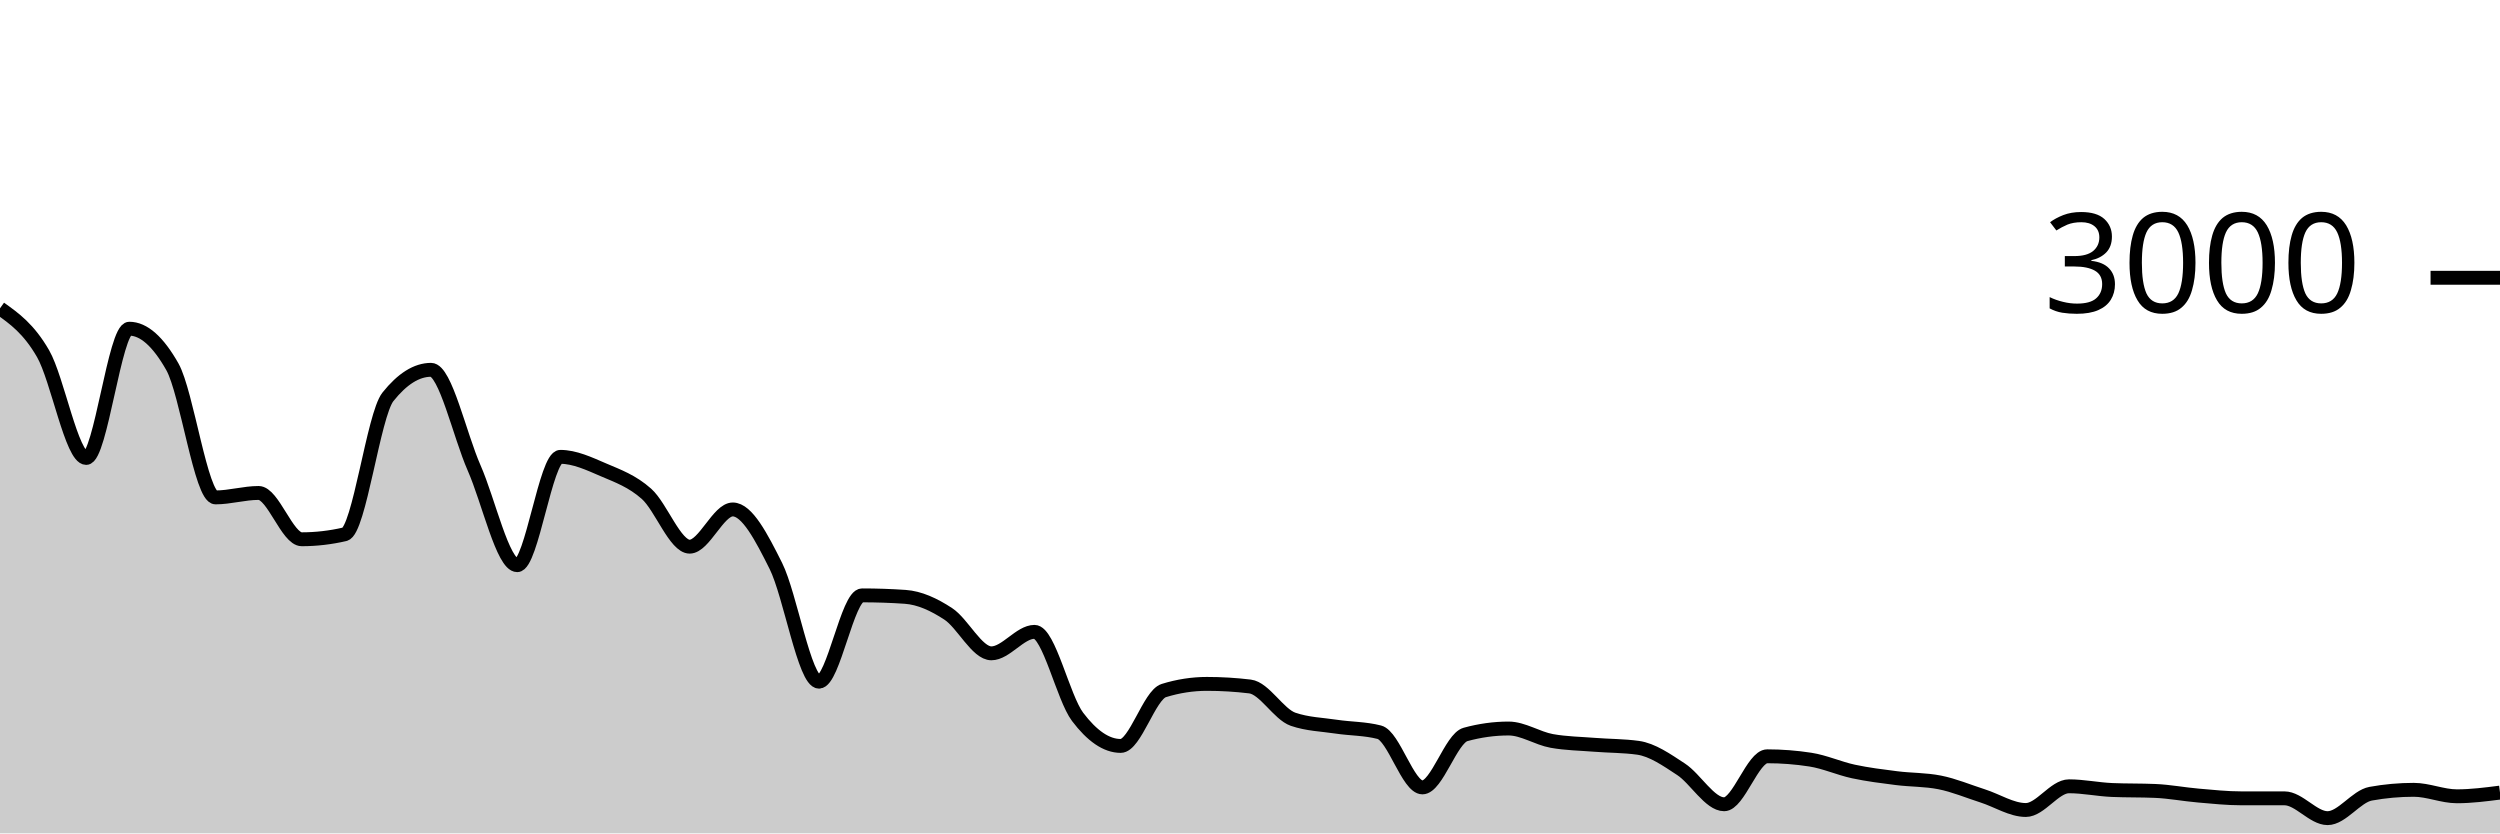
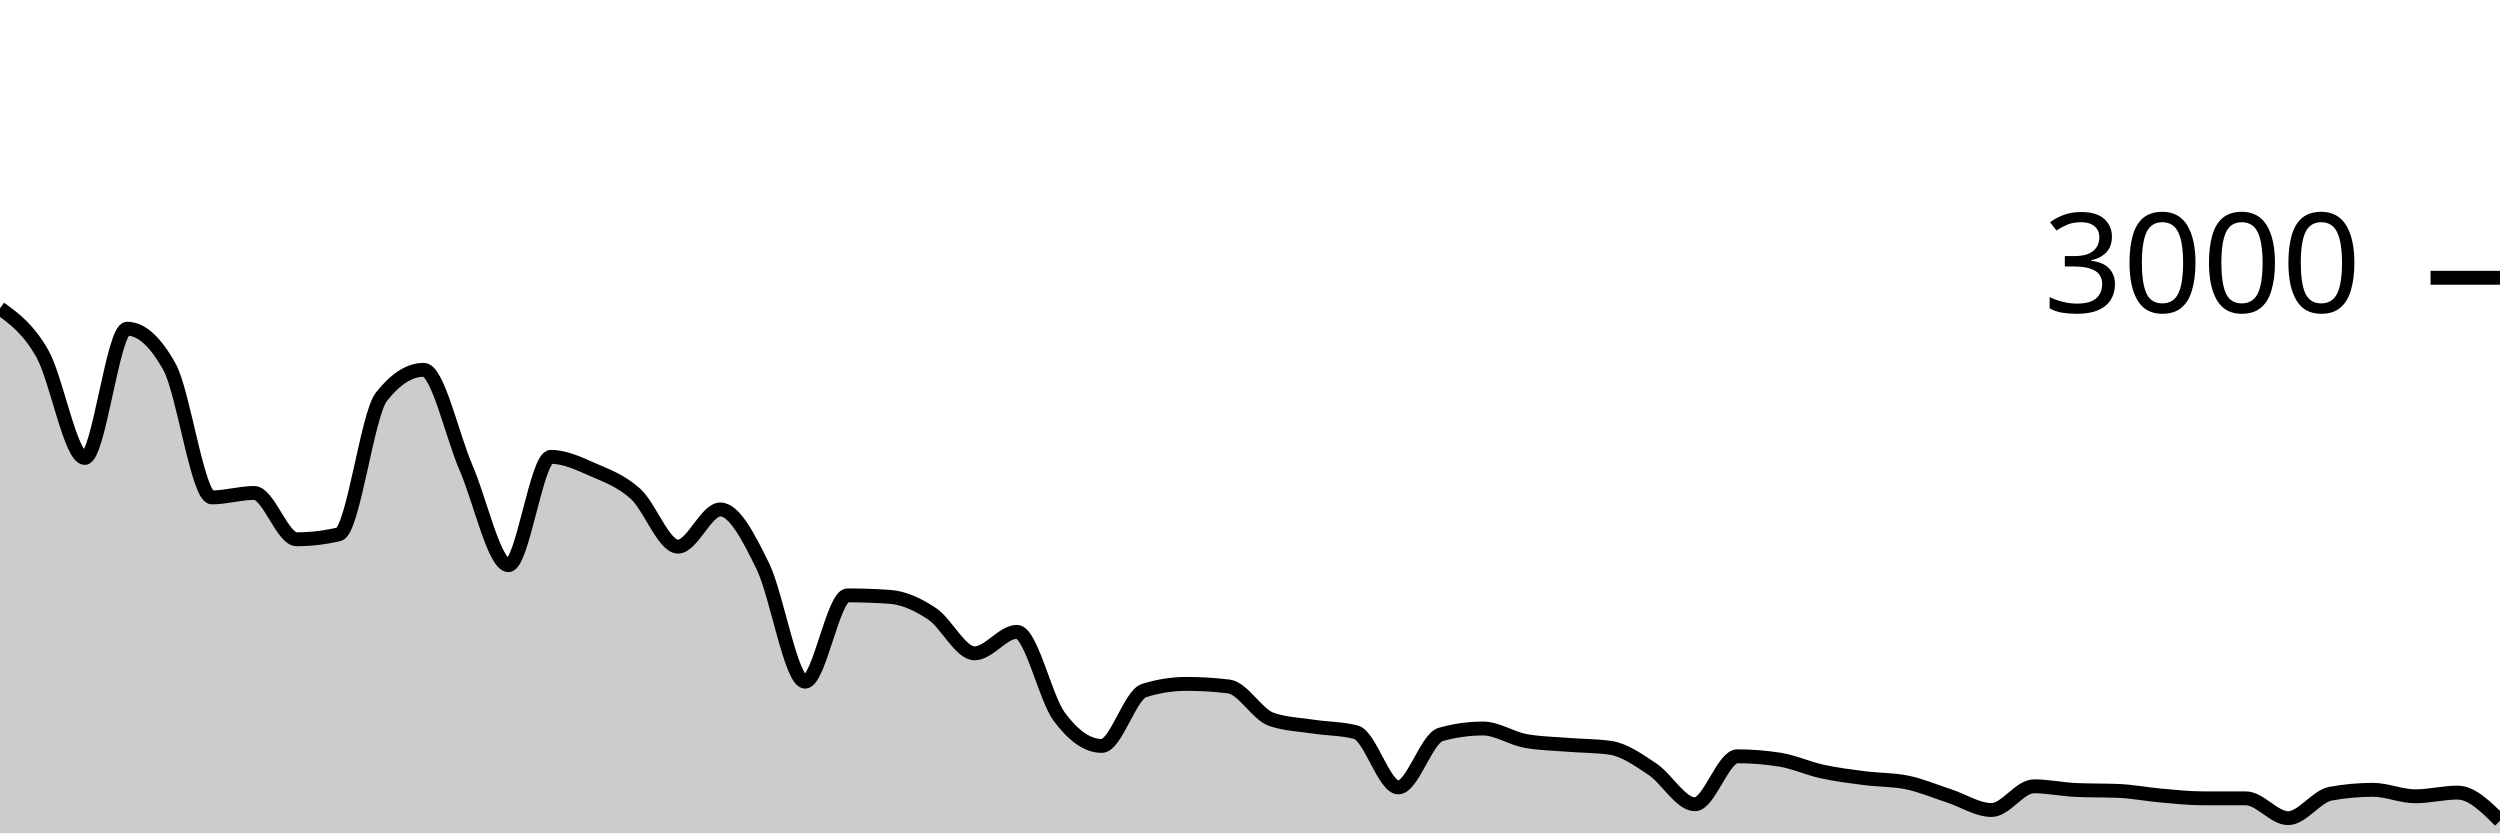
<svg xmlns="http://www.w3.org/2000/svg" viewBox="0 0 180 60">
  <g transform="translate(0,20)">
-     <path class="area" fill="rgba(0, 0, 0, 0.2)" d="M0,2.2C1.034,2.936,2.069,3.671,3.103,5.467C4.138,7.262,5.172,12.973,6.207,12.973C7.241,12.973,8.276,3.667,9.31,3.667C10.345,3.667,11.379,4.582,12.414,6.413C13.448,8.244,14.483,15.813,15.517,15.813C16.552,15.813,17.586,15.493,18.621,15.493C19.655,15.493,20.69,18.827,21.724,18.827C22.759,18.827,23.793,18.707,24.828,18.467C25.862,18.227,26.897,9.871,27.931,8.573C28.966,7.276,30,6.627,31.034,6.627C32.069,6.627,33.103,11.349,34.138,13.693C35.172,16.038,36.207,20.693,37.241,20.693C38.276,20.693,39.31,12.893,40.345,12.893C41.379,12.893,42.414,13.382,43.448,13.827C44.483,14.271,45.517,14.638,46.552,15.56C47.586,16.482,48.621,19.36,49.655,19.36C50.69,19.36,51.724,16.68,52.759,16.68C53.793,16.68,54.828,18.68,55.862,20.747C56.897,22.813,57.931,29.08,58.966,29.08C60,29.08,61.034,22.867,62.069,22.867C63.103,22.867,64.138,22.902,65.172,22.973C66.207,23.044,67.241,23.522,68.276,24.2C69.31,24.878,70.345,27.04,71.379,27.04C72.414,27.04,73.448,25.493,74.483,25.493C75.517,25.493,76.552,30.244,77.586,31.613C78.621,32.982,79.655,33.707,80.69,33.707C81.724,33.707,82.759,30.04,83.793,29.72C84.828,29.4,85.862,29.24,86.897,29.24C87.931,29.24,88.966,29.302,90,29.427C91.034,29.551,92.069,31.431,93.103,31.787C94.138,32.142,95.172,32.164,96.207,32.32C97.241,32.476,98.276,32.453,99.31,32.72C100.345,32.987,101.379,36.693,102.414,36.693C103.448,36.693,104.483,33.164,105.517,32.88C106.552,32.596,107.586,32.453,108.621,32.453C109.655,32.453,110.69,33.16,111.724,33.347C112.759,33.533,113.793,33.544,114.828,33.627C115.862,33.709,116.897,33.698,117.931,33.84C118.966,33.982,120,34.709,121.034,35.387C122.069,36.064,123.103,37.907,124.138,37.907C125.172,37.907,126.207,34.453,127.241,34.453C128.276,34.453,129.31,34.533,130.345,34.693C131.379,34.853,132.414,35.324,133.448,35.547C134.483,35.769,135.517,35.896,136.552,36.027C137.586,36.158,138.621,36.129,139.655,36.333C140.69,36.538,141.724,36.976,142.759,37.307C143.793,37.638,144.828,38.32,145.862,38.32C146.897,38.32,147.931,36.613,148.966,36.613C150,36.613,151.034,36.836,152.069,36.88C153.103,36.924,154.138,36.902,155.172,36.947C156.207,36.991,157.241,37.191,158.276,37.28C159.31,37.369,160.345,37.48,161.379,37.48C162.414,37.48,163.448,37.48,164.483,37.48C165.517,37.48,166.552,38.907,167.586,38.907C168.621,38.907,169.655,37.333,170.69,37.147C171.724,36.96,172.759,36.867,173.793,36.867C174.828,36.867,175.862,37.333,176.897,37.333C177.931,37.333,178.966,37.2,180,37.067L180,40C178.966,40,177.931,40,176.897,40C175.862,40,174.828,40,173.793,40C172.759,40,171.724,40,170.69,40C169.655,40,168.621,40,167.586,40C166.552,40,165.517,40,164.483,40C163.448,40,162.414,40,161.379,40C160.345,40,159.31,40,158.276,40C157.241,40,156.207,40,155.172,40C154.138,40,153.103,40,152.069,40C151.034,40,150,40,148.966,40C147.931,40,146.897,40,145.862,40C144.828,40,143.793,40,142.759,40C141.724,40,140.69,40,139.655,40C138.621,40,137.586,40,136.552,40C135.517,40,134.483,40,133.448,40C132.414,40,131.379,40,130.345,40C129.31,40,128.276,40,127.241,40C126.207,40,125.172,40,124.138,40C123.103,40,122.069,40,121.034,40C120,40,118.966,40,117.931,40C116.897,40,115.862,40,114.828,40C113.793,40,112.759,40,111.724,40C110.69,40,109.655,40,108.621,40C107.586,40,106.552,40,105.517,40C104.483,40,103.448,40,102.414,40C101.379,40,100.345,40,99.31,40C98.276,40,97.241,40,96.207,40C95.172,40,94.138,40,93.103,40C92.069,40,91.034,40,90,40C88.966,40,87.931,40,86.897,40C85.862,40,84.828,40,83.793,40C82.759,40,81.724,40,80.69,40C79.655,40,78.621,40,77.586,40C76.552,40,75.517,40,74.483,40C73.448,40,72.414,40,71.379,40C70.345,40,69.31,40,68.276,40C67.241,40,66.207,40,65.172,40C64.138,40,63.103,40,62.069,40C61.034,40,60,40,58.966,40C57.931,40,56.897,40,55.862,40C54.828,40,53.793,40,52.759,40C51.724,40,50.69,40,49.655,40C48.621,40,47.586,40,46.552,40C45.517,40,44.483,40,43.448,40C42.414,40,41.379,40,40.345,40C39.31,40,38.276,40,37.241,40C36.207,40,35.172,40,34.138,40C33.103,40,32.069,40,31.034,40C30,40,28.966,40,27.931,40C26.897,40,25.862,40,24.828,40C23.793,40,22.759,40,21.724,40C20.69,40,19.655,40,18.621,40C17.586,40,16.552,40,15.517,40C14.483,40,13.448,40,12.414,40C11.379,40,10.345,40,9.31,40C8.276,40,7.241,40,6.207,40C5.172,40,4.138,40,3.103,40C2.069,40,1.034,40,0,40Z" />
-     <path class="line" stroke="black" fill="none" d="M0,2.2C1.034,2.936,2.069,3.671,3.103,5.467C4.138,7.262,5.172,12.973,6.207,12.973C7.241,12.973,8.276,3.667,9.31,3.667C10.345,3.667,11.379,4.582,12.414,6.413C13.448,8.244,14.483,15.813,15.517,15.813C16.552,15.813,17.586,15.493,18.621,15.493C19.655,15.493,20.69,18.827,21.724,18.827C22.759,18.827,23.793,18.707,24.828,18.467C25.862,18.227,26.897,9.871,27.931,8.573C28.966,7.276,30,6.627,31.034,6.627C32.069,6.627,33.103,11.349,34.138,13.693C35.172,16.038,36.207,20.693,37.241,20.693C38.276,20.693,39.31,12.893,40.345,12.893C41.379,12.893,42.414,13.382,43.448,13.827C44.483,14.271,45.517,14.638,46.552,15.56C47.586,16.482,48.621,19.36,49.655,19.36C50.69,19.36,51.724,16.68,52.759,16.68C53.793,16.68,54.828,18.68,55.862,20.747C56.897,22.813,57.931,29.08,58.966,29.08C60,29.08,61.034,22.867,62.069,22.867C63.103,22.867,64.138,22.902,65.172,22.973C66.207,23.044,67.241,23.522,68.276,24.2C69.31,24.878,70.345,27.04,71.379,27.04C72.414,27.04,73.448,25.493,74.483,25.493C75.517,25.493,76.552,30.244,77.586,31.613C78.621,32.982,79.655,33.707,80.69,33.707C81.724,33.707,82.759,30.04,83.793,29.72C84.828,29.4,85.862,29.24,86.897,29.24C87.931,29.24,88.966,29.302,90,29.427C91.034,29.551,92.069,31.431,93.103,31.787C94.138,32.142,95.172,32.164,96.207,32.32C97.241,32.476,98.276,32.453,99.31,32.72C100.345,32.987,101.379,36.693,102.414,36.693C103.448,36.693,104.483,33.164,105.517,32.88C106.552,32.596,107.586,32.453,108.621,32.453C109.655,32.453,110.69,33.16,111.724,33.347C112.759,33.533,113.793,33.544,114.828,33.627C115.862,33.709,116.897,33.698,117.931,33.84C118.966,33.982,120,34.709,121.034,35.387C122.069,36.064,123.103,37.907,124.138,37.907C125.172,37.907,126.207,34.453,127.241,34.453C128.276,34.453,129.31,34.533,130.345,34.693C131.379,34.853,132.414,35.324,133.448,35.547C134.483,35.769,135.517,35.896,136.552,36.027C137.586,36.158,138.621,36.129,139.655,36.333C140.69,36.538,141.724,36.976,142.759,37.307C143.793,37.638,144.828,38.32,145.862,38.32C146.897,38.32,147.931,36.613,148.966,36.613C150,36.613,151.034,36.836,152.069,36.88C153.103,36.924,154.138,36.902,155.172,36.947C156.207,36.991,157.241,37.191,158.276,37.28C159.31,37.369,160.345,37.48,161.379,37.48C162.414,37.48,163.448,37.48,164.483,37.48C165.517,37.48,166.552,38.907,167.586,38.907C168.621,38.907,169.655,37.333,170.69,37.147C171.724,36.96,172.759,36.867,173.793,36.867C174.828,36.867,175.862,37.333,176.897,37.333C177.931,37.333,178.966,37.2,180,37.067" />
+     <path class="area" fill="rgba(0, 0, 0, 0.2)" d="M0,2.2C1.017,2.936,2.034,3.671,3.051,5.467C4.068,7.262,5.085,12.973,6.102,12.973C7.119,12.973,8.136,3.667,9.153,3.667C10.169,3.667,11.186,4.582,12.203,6.413C13.22,8.244,14.237,15.813,15.254,15.813C16.271,15.813,17.288,15.493,18.305,15.493C19.322,15.493,20.339,18.827,21.356,18.827C22.373,18.827,23.39,18.707,24.407,18.467C25.424,18.227,26.441,9.871,27.458,8.573C28.475,7.276,29.492,6.627,30.508,6.627C31.525,6.627,32.542,11.349,33.559,13.693C34.576,16.038,35.593,20.693,36.61,20.693C37.627,20.693,38.644,12.893,39.661,12.893C40.678,12.893,41.695,13.382,42.712,13.827C43.729,14.271,44.746,14.638,45.763,15.56C46.78,16.482,47.797,19.36,48.814,19.36C49.831,19.36,50.847,16.68,51.864,16.68C52.881,16.68,53.898,18.68,54.915,20.747C55.932,22.813,56.949,29.08,57.966,29.08C58.983,29.08,60,22.867,61.017,22.867C62.034,22.867,63.051,22.902,64.068,22.973C65.085,23.044,66.102,23.522,67.119,24.2C68.136,24.878,69.153,27.04,70.169,27.04C71.186,27.04,72.203,25.493,73.22,25.493C74.237,25.493,75.254,30.244,76.271,31.613C77.288,32.982,78.305,33.707,79.322,33.707C80.339,33.707,81.356,30.04,82.373,29.72C83.39,29.4,84.407,29.24,85.424,29.24C86.441,29.24,87.458,29.302,88.475,29.427C89.492,29.551,90.508,31.431,91.525,31.787C92.542,32.142,93.559,32.164,94.576,32.32C95.593,32.476,96.61,32.453,97.627,32.72C98.644,32.987,99.661,36.693,100.678,36.693C101.695,36.693,102.712,33.164,103.729,32.88C104.746,32.596,105.763,32.453,106.78,32.453C107.797,32.453,108.814,33.16,109.831,33.347C110.847,33.533,111.864,33.544,112.881,33.627C113.898,33.709,114.915,33.698,115.932,33.84C116.949,33.982,117.966,34.709,118.983,35.387C120,36.064,121.017,37.907,122.034,37.907C123.051,37.907,124.068,34.453,125.085,34.453C126.102,34.453,127.119,34.533,128.136,34.693C129.153,34.853,130.169,35.324,131.186,35.547C132.203,35.769,133.22,35.896,134.237,36.027C135.254,36.158,136.271,36.129,137.288,36.333C138.305,36.538,139.322,36.976,140.339,37.307C141.356,37.638,142.373,38.32,143.39,38.32C144.407,38.32,145.424,36.613,146.441,36.613C147.458,36.613,148.475,36.836,149.492,36.88C150.508,36.924,151.525,36.902,152.542,36.947C153.559,36.991,154.576,37.191,155.593,37.28C156.61,37.369,157.627,37.48,158.644,37.48C159.661,37.48,160.678,37.48,161.695,37.48C162.712,37.48,163.729,38.907,164.746,38.907C165.763,38.907,166.78,37.333,167.797,37.147C168.814,36.96,169.831,36.867,170.847,36.867C171.864,36.867,172.881,37.333,173.898,37.333C174.915,37.333,175.932,37.067,176.949,37.067C177.966,37.067,178.983,38.08,180,39.093L180,40C178.983,40,177.966,40,176.949,40C175.932,40,174.915,40,173.898,40C172.881,40,171.864,40,170.847,40C169.831,40,168.814,40,167.797,40C166.78,40,165.763,40,164.746,40C163.729,40,162.712,40,161.695,40C160.678,40,159.661,40,158.644,40C157.627,40,156.61,40,155.593,40C154.576,40,153.559,40,152.542,40C151.525,40,150.508,40,149.492,40C148.475,40,147.458,40,146.441,40C145.424,40,144.407,40,143.39,40C142.373,40,141.356,40,140.339,40C139.322,40,138.305,40,137.288,40C136.271,40,135.254,40,134.237,40C133.22,40,132.203,40,131.186,40C130.169,40,129.153,40,128.136,40C127.119,40,126.102,40,125.085,40C124.068,40,123.051,40,122.034,40C121.017,40,120,40,118.983,40C117.966,40,116.949,40,115.932,40C114.915,40,113.898,40,112.881,40C111.864,40,110.847,40,109.831,40C108.814,40,107.797,40,106.78,40C105.763,40,104.746,40,103.729,40C102.712,40,101.695,40,100.678,40C99.661,40,98.644,40,97.627,40C96.61,40,95.593,40,94.576,40C93.559,40,92.542,40,91.525,40C90.508,40,89.492,40,88.475,40C87.458,40,86.441,40,85.424,40C84.407,40,83.39,40,82.373,40C81.356,40,80.339,40,79.322,40C78.305,40,77.288,40,76.271,40C75.254,40,74.237,40,73.22,40C72.203,40,71.186,40,70.169,40C69.153,40,68.136,40,67.119,40C66.102,40,65.085,40,64.068,40C63.051,40,62.034,40,61.017,40C60,40,58.983,40,57.966,40C56.949,40,55.932,40,54.915,40C53.898,40,52.881,40,51.864,40C50.847,40,49.831,40,48.814,40C47.797,40,46.78,40,45.763,40C44.746,40,43.729,40,42.712,40C41.695,40,40.678,40,39.661,40C38.644,40,37.627,40,36.61,40C35.593,40,34.576,40,33.559,40C32.542,40,31.525,40,30.508,40C29.492,40,28.475,40,27.458,40C26.441,40,25.424,40,24.407,40C23.39,40,22.373,40,21.356,40C20.339,40,19.322,40,18.305,40C17.288,40,16.271,40,15.254,40C14.237,40,13.22,40,12.203,40C11.186,40,10.169,40,9.153,40C8.136,40,7.119,40,6.102,40C5.085,40,4.068,40,3.051,40C2.034,40,1.017,40,0,40Z" />
+     <path class="line" stroke="black" fill="none" d="M0,2.2C1.017,2.936,2.034,3.671,3.051,5.467C4.068,7.262,5.085,12.973,6.102,12.973C7.119,12.973,8.136,3.667,9.153,3.667C10.169,3.667,11.186,4.582,12.203,6.413C13.22,8.244,14.237,15.813,15.254,15.813C16.271,15.813,17.288,15.493,18.305,15.493C19.322,15.493,20.339,18.827,21.356,18.827C22.373,18.827,23.39,18.707,24.407,18.467C25.424,18.227,26.441,9.871,27.458,8.573C28.475,7.276,29.492,6.627,30.508,6.627C31.525,6.627,32.542,11.349,33.559,13.693C34.576,16.038,35.593,20.693,36.61,20.693C37.627,20.693,38.644,12.893,39.661,12.893C40.678,12.893,41.695,13.382,42.712,13.827C43.729,14.271,44.746,14.638,45.763,15.56C46.78,16.482,47.797,19.36,48.814,19.36C49.831,19.36,50.847,16.68,51.864,16.68C52.881,16.68,53.898,18.68,54.915,20.747C55.932,22.813,56.949,29.08,57.966,29.08C58.983,29.08,60,22.867,61.017,22.867C62.034,22.867,63.051,22.902,64.068,22.973C65.085,23.044,66.102,23.522,67.119,24.2C68.136,24.878,69.153,27.04,70.169,27.04C71.186,27.04,72.203,25.493,73.22,25.493C74.237,25.493,75.254,30.244,76.271,31.613C77.288,32.982,78.305,33.707,79.322,33.707C80.339,33.707,81.356,30.04,82.373,29.72C83.39,29.4,84.407,29.24,85.424,29.24C86.441,29.24,87.458,29.302,88.475,29.427C89.492,29.551,90.508,31.431,91.525,31.787C92.542,32.142,93.559,32.164,94.576,32.32C95.593,32.476,96.61,32.453,97.627,32.72C98.644,32.987,99.661,36.693,100.678,36.693C101.695,36.693,102.712,33.164,103.729,32.88C104.746,32.596,105.763,32.453,106.78,32.453C107.797,32.453,108.814,33.16,109.831,33.347C110.847,33.533,111.864,33.544,112.881,33.627C113.898,33.709,114.915,33.698,115.932,33.84C116.949,33.982,117.966,34.709,118.983,35.387C120,36.064,121.017,37.907,122.034,37.907C123.051,37.907,124.068,34.453,125.085,34.453C126.102,34.453,127.119,34.533,128.136,34.693C129.153,34.853,130.169,35.324,131.186,35.547C132.203,35.769,133.22,35.896,134.237,36.027C135.254,36.158,136.271,36.129,137.288,36.333C138.305,36.538,139.322,36.976,140.339,37.307C141.356,37.638,142.373,38.32,143.39,38.32C144.407,38.32,145.424,36.613,146.441,36.613C147.458,36.613,148.475,36.836,149.492,36.88C150.508,36.924,151.525,36.902,152.542,36.947C153.559,36.991,154.576,37.191,155.593,37.28C156.61,37.369,157.627,37.48,158.644,37.48C159.661,37.48,160.678,37.48,161.695,37.48C162.712,37.48,163.729,38.907,164.746,38.907C165.763,38.907,166.78,37.333,167.797,37.147C168.814,36.96,169.831,36.867,170.847,36.867C171.864,36.867,172.881,37.333,173.898,37.333C174.915,37.333,175.932,37.067,176.949,37.067C177.966,37.067,178.983,38.08,180,39.093" />
    <path class="axis-ceiling" stroke-width="1" stroke="black" fill="none" d="M175,0L180,0" />
    <text class="axis-ceiling-label" font-family="sans-serif" text-anchor="end" font-size="10px" x="170" y="2.5">3000</text>
  </g>
</svg>
